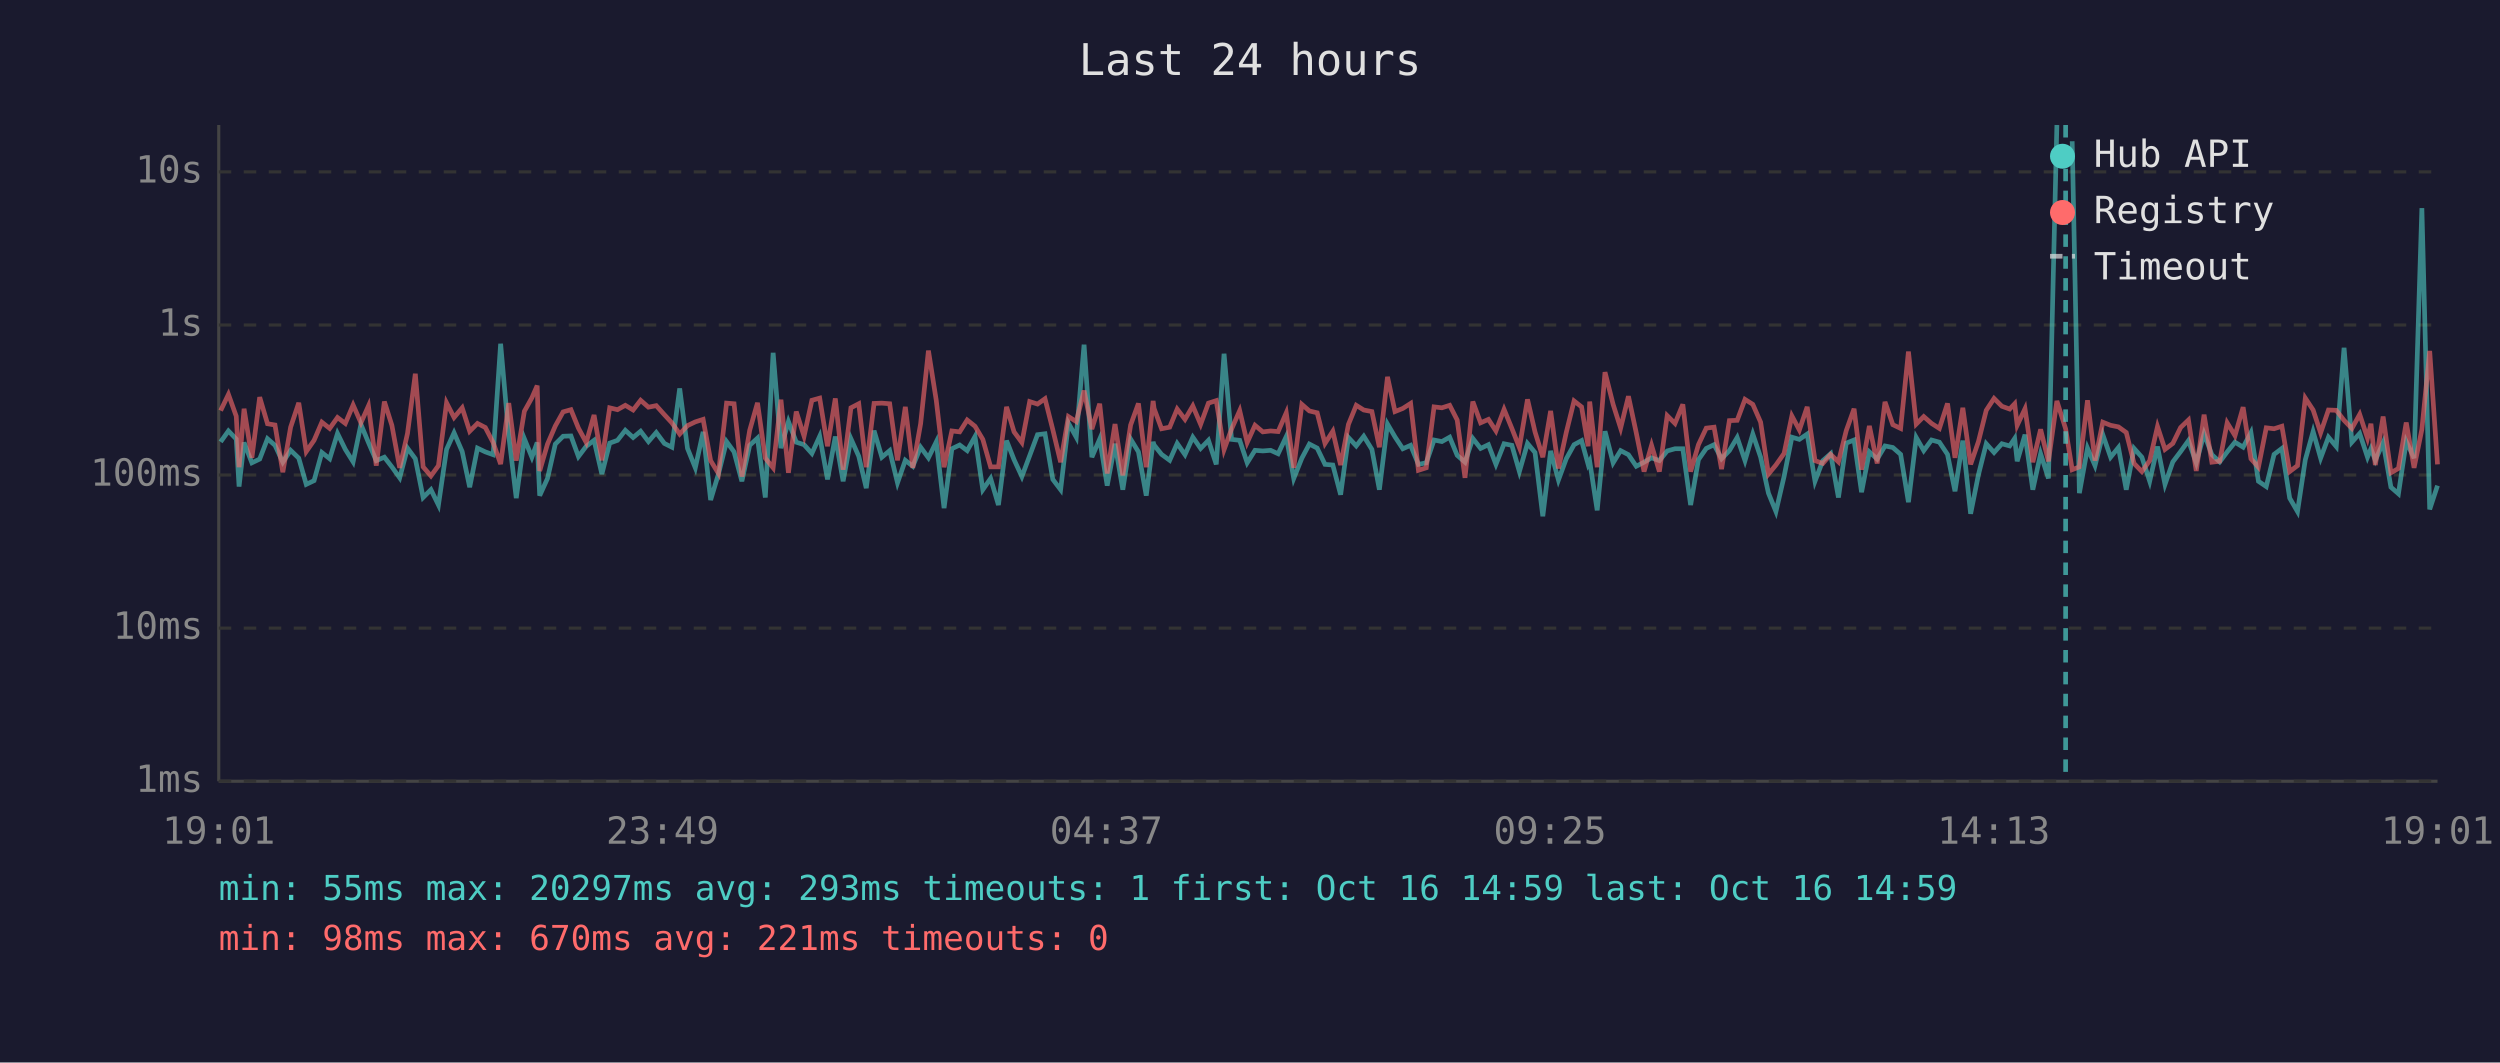
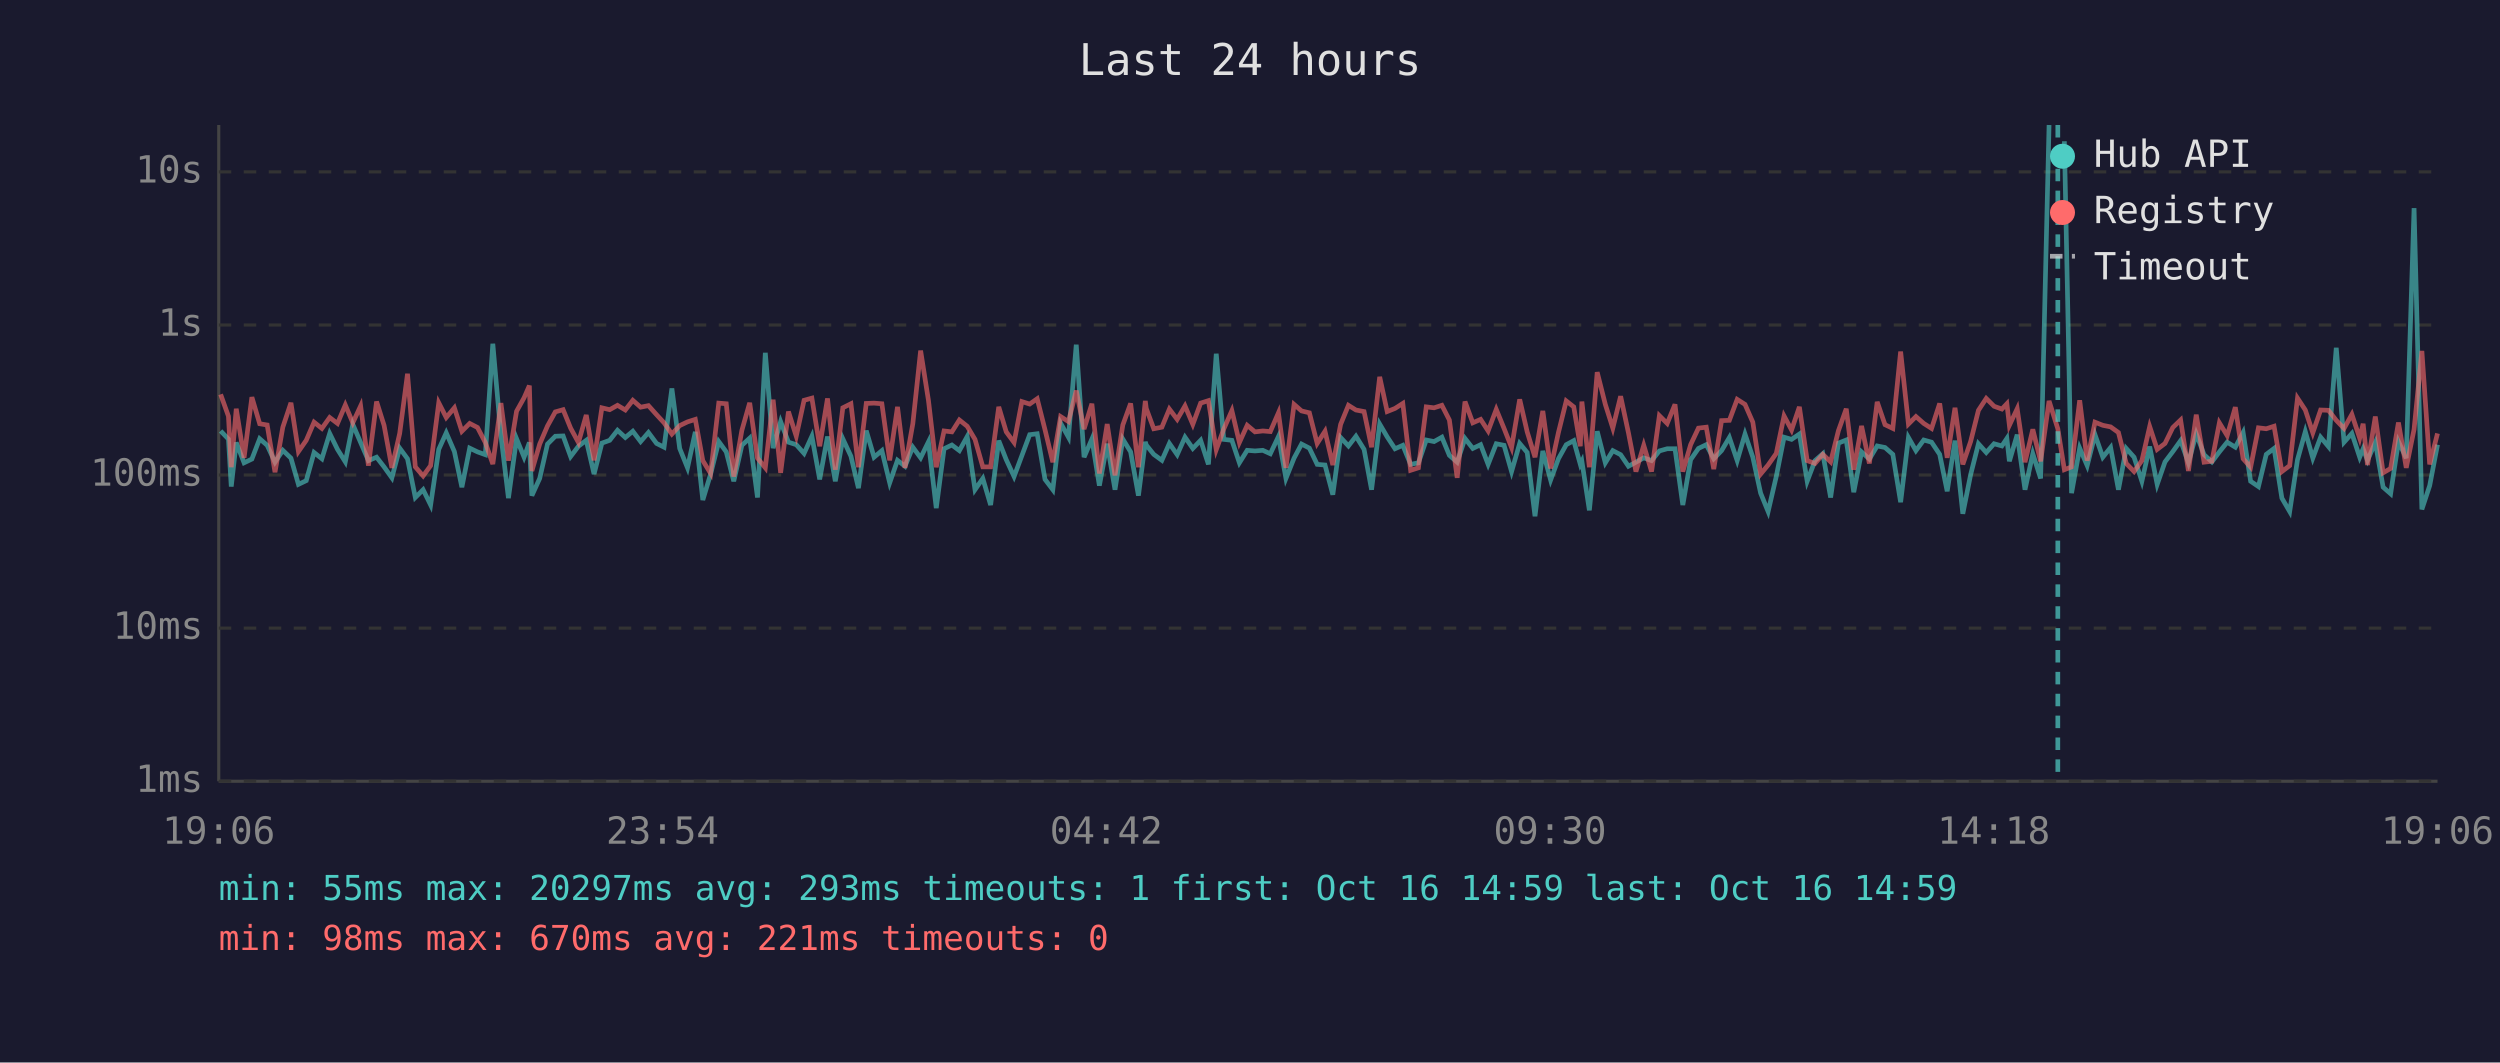
<svg xmlns="http://www.w3.org/2000/svg" viewBox="0 0 800 340" font-family="monospace" font-size="12">
  <rect width="800" height="340" fill="#1a1a2e" />
  <text x="400" y="24" fill="#e0e0e0" font-size="14" text-anchor="middle">Last 24 hours</text>
  <line x1="70" y1="40" x2="70" y2="250" stroke="#444" stroke-width="1" />
  <line x1="70" y1="250" x2="780" y2="250" stroke="#444" stroke-width="1" />
  <line x1="70" y1="250" x2="780" y2="250" stroke="#333" stroke-width="1" stroke-dasharray="4" />
  <text x="65" y="250" fill="#888" text-anchor="end" dominant-baseline="middle">1ms</text>
  <line x1="70" y1="201" x2="780" y2="201" stroke="#333" stroke-width="1" stroke-dasharray="4" />
  <text x="65" y="201" fill="#888" text-anchor="end" dominant-baseline="middle">10ms</text>
  <line x1="70" y1="152" x2="780" y2="152" stroke="#333" stroke-width="1" stroke-dasharray="4" />
  <text x="65" y="152" fill="#888" text-anchor="end" dominant-baseline="middle">100ms</text>
  <line x1="70" y1="104" x2="780" y2="104" stroke="#333" stroke-width="1" stroke-dasharray="4" />
  <text x="65" y="104" fill="#888" text-anchor="end" dominant-baseline="middle">1s</text>
  <line x1="70" y1="55" x2="780" y2="55" stroke="#333" stroke-width="1" stroke-dasharray="4" />
  <text x="65" y="55" fill="#888" text-anchor="end" dominant-baseline="middle">10s</text>
-   <text x="70" y="270" fill="#888" text-anchor="middle">19:01</text>
-   <text x="212" y="270" fill="#888" text-anchor="middle">23:49</text>
-   <text x="354" y="270" fill="#888" text-anchor="middle">04:37</text>
-   <text x="496" y="270" fill="#888" text-anchor="middle">09:25</text>
-   <text x="638" y="270" fill="#888" text-anchor="middle">14:13</text>
-   <text x="780" y="270" fill="#888" text-anchor="middle">19:01</text>
-   <polyline points="70.6,141.4 73.1,137.9 75.6,140.5 76.5,155.7 78.1,141.6 80.6,148.1 83.1,146.9 85.6,140.4 88.0,142.5 90.5,147.9 93.0,144.1 95.6,146.6 98.0,155.0 100.5,153.8 103.0,144.8 105.5,146.8 108.0,138.7 110.5,143.8 113.0,147.8 115.5,135.8 117.9,141.6 120.4,147.4 123.0,146.3 125.4,149.4 127.9,152.9 130.4,143.4 132.9,146.8 135.4,159.2 137.9,156.7 140.3,161.6 142.9,143.8 145.3,138.5 147.9,144.5 150.3,155.9 152.8,143.4 155.3,144.6 157.8,145.5 160.2,110.0 162.8,139.4 165.2,159.4 167.8,140.4 170.2,146.3 171.9,141.6 172.7,158.6 175.2,153.1 177.7,142.1 180.2,139.6 182.7,139.5 185.1,146.1 187.6,142.8 190.1,140.9 192.6,151.7 195.1,141.8 197.6,140.9 200.1,137.7 202.6,140.0 205.0,138.0 207.5,141.3 210.0,138.4 212.6,141.9 215.0,143.1 217.5,124.3 220.0,143.5 222.5,149.7 225.0,138.2 227.4,160.0 229.9,151.7 232.5,141.3 234.9,144.6 237.4,154.0 239.9,142.5 242.4,140.2 244.9,159.2 247.4,112.9 249.9,143.4 252.3,134.9 254.8,141.5 257.3,142.3 259.8,145.1 262.3,139.6 264.8,153.4 267.3,139.7 269.8,154.0 272.3,140.4 274.8,146.0 277.2,156.2 279.7,137.8 282.2,146.3 284.7,144.2 287.2,154.5 289.7,147.3 292.1,149.2 294.6,143.1 297.1,146.5 299.6,141.4 302.1,162.6 304.6,143.6 307.1,142.4 309.5,144.2 312.0,139.7 314.5,156.7 317.0,153.1 319.5,161.6 322.1,141.0 324.5,147.1 327.0,152.5 329.5,145.8 332.0,139.1 334.4,138.8 336.9,153.4 339.4,156.7 341.9,135.4 344.4,139.9 346.9,110.3 349.4,146.3 351.9,140.5 354.3,155.4 356.8,142.0 359.3,156.7 361.8,140.5 364.3,144.6 366.8,158.6 369.0,141.4 369.3,142.4 371.7,145.4 374.3,147.3 376.7,141.9 379.2,145.5 381.7,139.9 384.2,143.5 386.7,140.9 389.2,148.6 391.7,113.2 394.1,140.6 396.7,140.9 399.1,148.1 401.6,144.1 404.1,144.3 406.6,144.1 409.0,145.2 411.6,139.7 414.0,153.1 416.6,146.6 419.0,142.1 421.5,143.4 424.0,148.6 426.5,148.8 429.0,158.3 431.5,140.0 434.0,142.7 436.4,139.6 439.0,143.8 441.4,156.7 444.0,135.7 446.4,139.8 448.9,143.6 451.4,142.5 453.9,148.6 456.4,148.1 458.9,140.8 461.4,141.3 463.9,139.9 466.3,145.7 468.8,147.9 471.3,140.3 473.8,143.5 476.3,142.3 478.7,148.6 481.3,142.0 483.8,142.5 486.2,150.9 488.8,141.9 491.2,144.8 493.7,165.2 496.2,144.3 498.7,153.6 501.2,146.8 503.7,142.3 506.1,141.0 508.2,148.6 508.7,147.6 511.1,163.3 513.6,138.0 516.2,148.1 518.6,144.2 521.1,145.5 523.6,149.2 526.1,147.9 528.5,146.5 531.0,147.4 533.5,144.3 536.0,143.6 538.5,143.6 541.0,161.6 543.5,147.1 546.0,143.5 548.5,142.3 550.9,146.8 553.4,144.2 555.9,140.0 558.4,147.4 560.9,138.9 563.4,146.3 565.9,157.8 568.3,163.7 570.9,152.5 573.4,139.9 575.8,140.6 578.3,138.9 580.8,154.0 583.3,147.4 585.8,145.2 588.3,159.2 590.8,141.8 593.3,140.8 595.7,157.5 598.2,144.6 600.7,146.9 603.2,142.7 605.7,143.2 608.2,145.4 610.7,160.7 613.2,140.0 615.6,144.2 618.1,140.8 620.6,141.5 623.2,145.4 625.6,157.2 628.1,141.0 630.6,164.4 633.1,151.9 635.6,142.0 638.1,144.8 640.6,142.0 643.1,142.7 644.7,140.3 645.5,147.6 648.0,139.1 650.5,156.7 653.0,145.2 655.5,153.1 658.2,40.0" fill="none" stroke="#4ecdc4" stroke-width="1.5" opacity="0.6" />
-   <polyline points="663.1,45.2 665.4,157.8 668.0,143.4 670.4,149.0 672.9,139.1 675.4,146.3 677.9,143.2 680.4,156.7 682.9,143.5 685.4,146.3 687.9,154.0 690.4,142.9 692.8,155.0 695.3,147.8 697.8,144.5 700.3,141.0 702.8,148.1 705.3,138.8 707.8,145.5 710.3,147.8 712.7,144.6 715.2,141.5 717.8,143.1 720.3,138.4 722.7,154.0 725.2,155.7 727.7,145.4 730.2,143.5 732.7,159.4 735.2,163.7 737.7,147.1 740.2,138.1 742.6,146.6 745.1,139.9 747.6,142.9 750.1,111.3 752.6,141.5 755.1,138.7 757.6,146.3 758.7,143.6 760.1,147.3 762.6,141.6 765.1,155.9 767.5,158.0 770.0,141.3 772.5,146.6 775.0,66.6 777.5,163.0 780.0,155.4" fill="none" stroke="#4ecdc4" stroke-width="1.5" opacity="0.6" />
-   <polyline points="70.6,131.4 73.1,126.2 75.6,133.2 76.5,149.5 78.1,130.8 80.6,146.5 83.1,127.1 85.6,135.6 88.0,136.0 90.5,151.1 93.0,136.7 95.6,128.9 98.0,144.5 100.5,140.9 103.0,135.1 105.5,137.1 108.0,133.6 110.5,135.5 113.0,129.6 115.5,135.3 117.9,129.9 120.4,149.0 123.0,128.5 125.4,136.1 127.9,149.7 130.4,138.7 132.9,119.6 135.4,149.4 137.9,152.3 140.3,149.0 142.9,128.9 145.3,133.6 147.9,130.5 150.3,138.0 152.8,135.5 155.3,136.8 157.8,141.6 160.2,148.5 162.8,129.0 165.2,147.4 167.8,131.6 170.2,127.3 171.9,123.4 172.7,150.7 175.2,142.1 177.7,136.3 180.2,131.8 182.7,131.1 185.1,137.0 187.6,141.6 190.1,132.8 192.6,147.3 195.1,130.5 197.6,131.1 200.1,129.7 202.6,131.2 205.0,128.1 207.5,130.3 210.0,129.8 212.6,132.7 215.0,135.3 217.5,138.9 220.0,136.2 222.5,135.0 225.0,134.2 227.4,147.4 229.9,151.5 232.5,129.0 234.9,129.2 237.4,152.5 239.9,137.7 242.4,128.9 244.9,146.6 247.4,149.7 249.9,127.9 252.3,151.3 254.8,131.7 257.3,139.6 259.8,128.1 262.3,127.4 264.8,142.8 267.3,127.5 269.8,150.3 272.3,130.5 274.8,129.2 277.2,149.5 279.7,129.1 282.2,129.0 284.7,129.2 287.2,147.3 289.7,130.2 292.1,149.7 294.6,135.6 297.1,112.2 299.6,128.1 302.1,149.5 304.6,137.9 307.1,138.2 309.5,134.4 312.0,136.4 314.5,140.6 317.0,149.4 319.5,149.4 322.1,130.2 324.5,138.2 327.0,141.6 329.5,128.5 332.0,129.3 334.4,127.6 336.9,137.5 339.4,147.9 341.9,133.3 344.4,134.9 346.9,125.0 349.4,137.3 351.9,129.2 354.3,151.5 356.8,135.7 359.3,152.1 361.8,136.0 364.3,129.1 366.8,149.5 369.0,128.3 369.3,130.7 371.7,137.2 374.3,136.7 376.7,130.9 379.2,134.2 381.7,129.9 384.2,135.8 386.7,129.0 389.2,128.2 391.7,143.9 394.1,137.3 396.7,131.4 399.1,141.6 401.6,136.1 404.1,138.2 406.6,137.9 409.0,138.1 411.6,132.1 414.0,149.7 416.6,129.4 419.0,131.5 421.5,132.1 424.0,141.9 426.5,138.0 429.0,148.8 431.5,135.8 434.0,129.7 436.4,131.2 439.0,131.7 441.4,143.1 444.0,120.6 446.4,131.7 448.9,130.7 451.4,129.1 453.9,150.5 456.4,149.7 458.9,130.2 461.4,130.5 463.9,129.7 466.3,134.4 468.8,152.9 471.3,128.5 473.8,135.3 476.3,134.2 478.7,137.9 481.3,131.0 483.8,137.1 486.2,143.2 488.8,127.8 491.2,138.2 493.7,146.3 496.2,131.5 498.7,149.9 501.2,138.4 503.7,128.3 506.1,130.2 508.2,142.8 508.7,128.5 511.1,149.5 513.6,119.1 516.2,129.4 518.6,137.0 521.1,126.8 523.6,138.5 526.1,150.9 528.5,142.5 531.0,150.9 533.5,133.0 536.0,135.5 538.5,129.4 541.0,150.9 543.5,142.3 546.0,137.0 548.5,136.7 550.9,150.1 553.4,134.6 555.9,134.5 558.4,127.8 560.9,129.4 563.4,135.1 565.9,151.7 568.3,148.8 570.9,145.1 573.4,133.1 575.8,137.6 578.3,130.2 580.8,147.4 583.3,148.3 585.8,145.4 588.3,147.8 590.8,137.8 593.3,130.8 595.7,150.3 598.2,136.3 600.7,148.3 603.2,128.6 605.7,135.9 608.2,137.1 610.7,112.5 613.2,135.7 615.6,133.3 618.1,135.5 620.6,137.1 623.2,129.1 625.6,146.5 628.1,130.5 630.6,148.6 633.1,141.3 635.6,131.3 638.1,127.5 640.6,130.0 643.1,130.9 644.7,129.2 645.5,136.1 648.0,130.8 650.5,147.9 653.0,137.4 655.5,147.6 658.2,128.3 661.0,137.2 663.1,150.3 665.4,149.4 668.0,128.1 670.4,147.4 672.9,135.1 675.4,136.1 677.9,136.6 680.4,138.4 682.9,148.3 685.4,150.9 687.9,147.4 690.4,136.5 692.8,143.8 695.3,141.9 697.8,136.8 700.3,134.4 702.8,150.7 705.3,132.7 707.8,147.9 710.3,147.6 712.7,135.3 715.2,139.4 717.8,130.3 720.3,146.8 722.7,149.5 725.2,136.9 727.7,137.2 730.2,136.4 732.7,150.9 735.2,149.0 737.7,127.4 740.2,131.2 742.6,138.5 745.1,131.2 747.6,131.3 750.1,134.5 752.6,137.1 755.1,132.6 757.6,140.2 758.7,135.6 760.1,148.8 762.6,133.3 765.1,151.3 767.5,149.9 770.0,135.2 772.5,149.7 775.0,137.4 777.5,112.3 780.0,148.6" fill="none" stroke="#ff6b6b" stroke-width="1.5" opacity="0.6" />
-   <line x1="661.0" y1="40" x2="661.0" y2="250" stroke="#4ecdc4" stroke-width="1.5" stroke-dasharray="4,3" opacity="0.7" />
+   <text x="70" y="270" fill="#888" text-anchor="middle">19:06</text>
+   <text x="212" y="270" fill="#888" text-anchor="middle">23:54</text>
+   <text x="354" y="270" fill="#888" text-anchor="middle">04:42</text>
+   <text x="496" y="270" fill="#888" text-anchor="middle">09:30</text>
+   <text x="638" y="270" fill="#888" text-anchor="middle">14:18</text>
+   <text x="780" y="270" fill="#888" text-anchor="middle">19:06</text>
+   <polyline points="70.6,137.9 73.1,140.5 74.0,155.7 75.6,141.6 78.1,148.1 80.6,146.9 83.1,140.4 85.5,142.5 88.0,147.9 90.5,144.1 93.1,146.6 95.5,155.0 98.0,153.8 100.5,144.8 103.0,146.8 105.5,138.7 108.0,143.8 110.5,147.8 112.9,135.8 115.4,141.6 117.9,147.4 120.5,146.3 122.9,149.4 125.4,152.9 127.9,143.4 130.4,146.8 132.9,159.2 135.4,156.7 137.8,161.6 140.4,143.8 142.8,138.5 145.4,144.5 147.8,155.9 150.3,143.4 152.8,144.6 155.3,145.5 157.7,110.0 160.3,139.4 162.7,159.4 165.3,140.4 167.7,146.3 169.4,141.6 170.2,158.6 172.7,153.1 175.2,142.1 177.7,139.6 180.2,139.5 182.6,146.1 185.1,142.8 187.6,140.9 190.1,151.7 192.6,141.8 195.1,140.9 197.6,137.7 200.1,140.0 202.5,138.0 205.0,141.3 207.5,138.4 210.1,141.9 212.5,143.1 215.0,124.3 217.5,143.5 220.0,149.7 222.5,138.2 224.9,160.0 227.4,151.7 230.0,141.3 232.4,144.6 234.8,154.0 237.4,142.5 239.9,140.2 242.4,159.2 244.9,112.9 247.4,143.4 249.8,134.9 252.3,141.5 254.8,142.3 257.3,145.1 259.8,139.6 262.3,153.4 264.8,139.7 267.3,154.0 269.7,140.4 272.3,146.0 274.7,156.2 277.2,137.8 279.7,146.3 282.2,144.2 284.7,154.5 287.2,147.3 289.6,149.2 292.1,143.1 294.6,146.5 297.1,141.4 299.6,162.6 302.1,143.6 304.6,142.4 307.0,144.2 309.5,139.7 312.0,156.7 314.5,153.1 317.0,161.6 319.6,141.0 322.0,147.1 324.5,152.5 327.0,145.8 329.5,139.1 331.9,138.8 334.4,153.4 336.9,156.7 339.4,135.4 341.9,139.9 344.4,110.3 346.9,146.3 349.4,140.5 351.8,155.4 354.3,142.0 356.8,156.7 359.3,140.5 361.8,144.6 364.3,158.6 366.5,141.4 366.8,142.4 369.2,145.4 371.8,147.3 374.2,141.9 376.7,145.5 379.2,139.9 381.7,143.5 384.2,140.9 386.7,148.6 389.2,113.2 391.6,140.6 394.2,140.9 396.6,148.1 399.1,144.1 401.6,144.3 404.1,144.1 406.5,145.2 409.1,139.7 411.5,153.1 414.1,146.6 416.5,142.1 419.0,143.4 421.5,148.6 424.0,148.8 426.5,158.3 429.0,140.0 431.5,142.7 433.9,139.6 436.5,143.8 438.9,156.7 441.5,135.7 443.9,139.8 446.4,143.6 448.9,142.5 451.4,148.6 453.9,148.1 456.4,140.8 458.9,141.3 461.4,139.9 463.8,145.7 466.3,147.9 468.8,140.3 471.3,143.5 473.8,142.3 476.2,148.6 478.8,142.0 481.3,142.5 483.7,150.9 486.3,141.9 488.7,144.8 491.2,165.2 493.7,144.3 496.2,153.6 498.7,146.8 501.2,142.3 503.6,141.0 505.7,148.6 506.2,147.6 508.6,163.3 511.1,138.0 513.7,148.1 516.1,144.2 518.6,145.5 521.1,149.2 523.5,147.9 526.0,146.5 528.5,147.4 531.0,144.3 533.5,143.6 536.0,143.6 538.5,161.6 541.0,147.1 543.5,143.5 546.0,142.3 548.4,146.8 550.9,144.2 553.4,140.0 555.9,147.4 558.4,138.9 560.9,146.3 563.4,157.8 565.8,163.7 568.4,152.5 570.9,139.9 573.3,140.6 575.8,138.9 578.3,154.0 580.8,147.4 583.3,145.2 585.8,159.2 588.3,141.8 590.8,140.8 593.2,157.5 595.7,144.6 598.2,146.9 600.7,142.7 603.2,143.2 605.7,145.4 608.2,160.7 610.7,140.0 613.1,144.2 615.6,140.8 618.1,141.5 620.7,145.4 623.1,157.2 625.6,141.0 628.1,164.4 630.6,151.9 633.1,142.0 635.6,144.8 638.1,142.0 640.6,142.7 642.2,140.3 643.0,147.6 645.5,139.1 648.0,156.7 650.5,145.2 653.0,153.1 655.7,40.0" fill="none" stroke="#4ecdc4" stroke-width="1.5" opacity="0.6" />
+   <polyline points="660.6,45.2 662.9,157.8 665.5,143.4 667.9,149.0 670.4,139.1 672.9,146.3 675.4,143.2 677.9,156.7 680.4,143.5 682.9,146.3 685.4,154.0 687.9,142.9 690.3,155.0 692.8,147.8 695.3,144.5 697.8,141.0 700.3,148.1 702.8,138.8 705.3,145.5 707.8,147.8 710.2,144.6 712.7,141.5 715.3,143.1 717.8,138.4 720.2,154.0 722.7,155.7 725.2,145.4 727.7,143.5 730.2,159.4 732.7,163.7 735.2,147.1 737.7,138.1 740.1,146.6 742.6,139.9 745.1,142.9 747.6,111.3 750.1,141.5 752.6,138.7 755.1,146.3 756.2,143.6 757.6,147.3 760.1,141.6 762.6,155.9 765.0,158.0 767.5,141.3 770.0,146.6 772.5,66.6 775.0,163.0 777.5,155.4 780.0,142.3" fill="none" stroke="#4ecdc4" stroke-width="1.5" opacity="0.6" />
+   <polyline points="70.6,126.2 73.1,133.2 74.0,149.5 75.6,130.8 78.1,146.5 80.6,127.1 83.1,135.6 85.5,136.0 88.0,151.1 90.5,136.7 93.1,128.9 95.5,144.5 98.0,140.9 100.5,135.1 103.0,137.1 105.5,133.6 108.0,135.5 110.5,129.6 112.9,135.3 115.4,129.9 117.9,149.0 120.5,128.5 122.9,136.1 125.4,149.7 127.9,138.7 130.4,119.6 132.9,149.4 135.4,152.3 137.8,149.0 140.4,128.9 142.8,133.6 145.4,130.5 147.8,138.0 150.3,135.5 152.8,136.8 155.3,141.6 157.7,148.5 160.3,129.0 162.7,147.4 165.3,131.6 167.7,127.3 169.4,123.4 170.2,150.7 172.7,142.1 175.2,136.3 177.7,131.8 180.2,131.1 182.6,137.0 185.1,141.6 187.6,132.8 190.1,147.3 192.6,130.5 195.1,131.1 197.6,129.7 200.1,131.2 202.5,128.1 205.0,130.3 207.5,129.8 210.1,132.7 212.5,135.3 215.0,138.9 217.5,136.2 220.0,135.0 222.5,134.2 224.9,147.4 227.4,151.5 230.0,129.0 232.4,129.2 234.8,152.5 237.4,137.7 239.9,128.9 242.4,146.6 244.9,149.7 247.4,127.9 249.8,151.3 252.3,131.7 254.8,139.6 257.3,128.1 259.8,127.4 262.3,142.8 264.8,127.5 267.3,150.3 269.7,130.5 272.3,129.2 274.7,149.5 277.2,129.1 279.7,129.0 282.2,129.2 284.7,147.3 287.2,130.2 289.6,149.7 292.1,135.6 294.6,112.2 297.1,128.1 299.6,149.5 302.1,137.9 304.6,138.2 307.0,134.4 309.5,136.4 312.0,140.6 314.5,149.4 317.0,149.4 319.6,130.2 322.0,138.2 324.5,141.6 327.0,128.5 329.5,129.3 331.9,127.6 334.4,137.5 336.9,147.9 339.4,133.3 341.9,134.9 344.4,125.0 346.9,137.3 349.4,129.2 351.8,151.5 354.3,135.7 356.8,152.1 359.3,136.0 361.8,129.1 364.3,149.5 366.5,128.3 366.8,130.7 369.2,137.2 371.8,136.7 374.2,130.9 376.7,134.2 379.2,129.9 381.7,135.8 384.2,129.0 386.7,128.2 389.2,143.9 391.6,137.3 394.2,131.4 396.6,141.6 399.1,136.1 401.6,138.2 404.1,137.9 406.5,138.1 409.1,132.1 411.5,149.7 414.1,129.4 416.5,131.5 419.0,132.1 421.5,141.9 424.0,138.0 426.5,148.8 429.0,135.8 431.5,129.7 433.9,131.2 436.5,131.7 438.9,143.1 441.5,120.6 443.9,131.7 446.4,130.7 448.9,129.1 451.4,150.5 453.9,149.7 456.4,130.2 458.9,130.5 461.4,129.7 463.8,134.4 466.3,152.9 468.8,128.5 471.3,135.3 473.8,134.2 476.2,137.9 478.8,131.0 481.3,137.1 483.7,143.2 486.3,127.8 488.7,138.2 491.2,146.3 493.7,131.5 496.2,149.9 498.7,138.4 501.2,128.3 503.6,130.2 505.7,142.8 506.2,128.5 508.6,149.5 511.1,119.1 513.7,129.4 516.1,137.0 518.6,126.8 521.1,138.5 523.5,150.9 526.0,142.5 528.5,150.9 531.0,133.0 533.5,135.5 536.0,129.4 538.5,150.9 541.0,142.3 543.5,137.0 546.0,136.7 548.4,150.1 550.9,134.6 553.4,134.5 555.9,127.8 558.4,129.4 560.9,135.1 563.4,151.7 565.8,148.8 568.4,145.1 570.9,133.1 573.3,137.6 575.8,130.2 578.3,147.4 580.8,148.3 583.3,145.4 585.8,147.8 588.3,137.8 590.8,130.8 593.2,150.3 595.7,136.3 598.2,148.3 600.7,128.6 603.2,135.9 605.7,137.1 608.2,112.5 610.7,135.7 613.1,133.3 615.6,135.5 618.1,137.1 620.7,129.1 623.1,146.5 625.6,130.5 628.1,148.6 630.6,141.3 633.1,131.3 635.6,127.5 638.1,130.0 640.6,130.9 642.2,129.2 643.0,136.1 645.5,130.8 648.0,147.9 650.5,137.4 653.0,147.6 655.7,128.3 658.5,137.2 660.6,150.3 662.9,149.4 665.5,128.1 667.9,147.4 670.4,135.1 672.9,136.1 675.4,136.6 677.9,138.4 680.4,148.3 682.9,150.9 685.4,147.4 687.9,136.5 690.3,143.8 692.8,141.9 695.3,136.8 697.8,134.4 700.3,150.7 702.8,132.7 705.3,147.9 707.8,147.6 710.2,135.3 712.7,139.4 715.3,130.3 717.8,146.8 720.2,149.5 722.7,136.9 725.2,137.2 727.7,136.4 730.2,150.9 732.7,149.0 735.2,127.4 737.7,131.2 740.1,138.5 742.6,131.2 745.1,131.3 747.6,134.5 750.1,137.1 752.6,132.6 755.1,140.2 756.2,135.6 757.6,148.8 760.1,133.3 762.6,151.3 765.0,149.9 767.5,135.2 770.0,149.7 772.5,137.4 775.0,112.3 777.5,148.6 780.0,138.7" fill="none" stroke="#ff6b6b" stroke-width="1.5" opacity="0.6" />
+   <line x1="658.5" y1="40" x2="658.5" y2="250" stroke="#4ecdc4" stroke-width="1.5" stroke-dasharray="4,3" opacity="0.7" />
  <circle cx="660" cy="50" r="4" fill="#4ecdc4" />
  <text x="670" y="50" fill="#e0e0e0" dominant-baseline="middle">Hub API</text>
  <circle cx="660" cy="68" r="4" fill="#ff6b6b" />
  <text x="670" y="68" fill="#e0e0e0" dominant-baseline="middle">Registry</text>
  <line x1="656" y1="82" x2="664" y2="82" stroke="#e0e0e0" stroke-width="1.5" stroke-dasharray="4,3" opacity="0.7" />
  <text x="670" y="86" fill="#e0e0e0" dominant-baseline="middle">Timeout</text>
  <text x="70" y="288" fill="#4ecdc4" font-size="11">min: 55ms  max: 20297ms  avg: 293ms  timeouts: 1  first: Oct 16 14:59  last: Oct 16 14:59</text>
  <text x="70" y="304" fill="#ff6b6b" font-size="11">min: 98ms  max: 670ms  avg: 221ms  timeouts: 0</text>
</svg>
